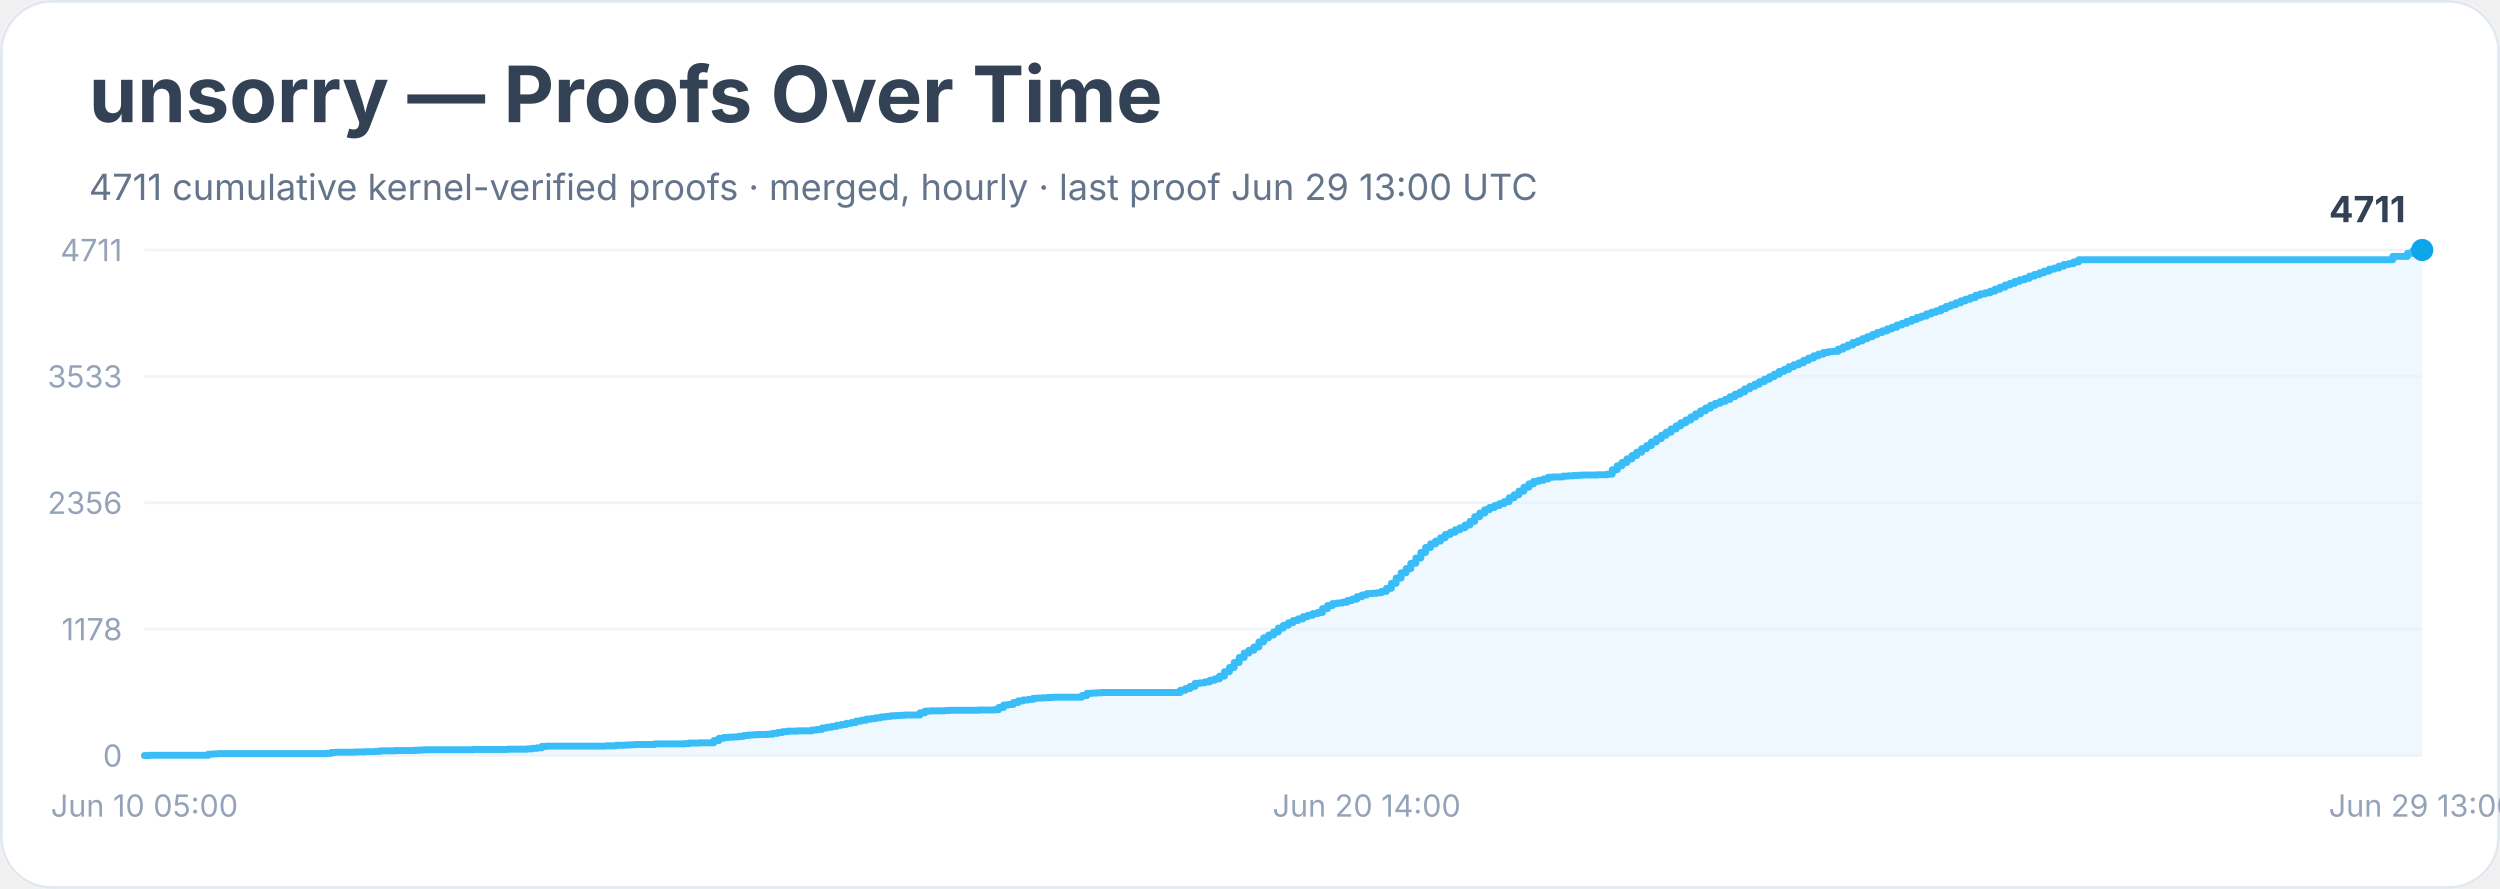
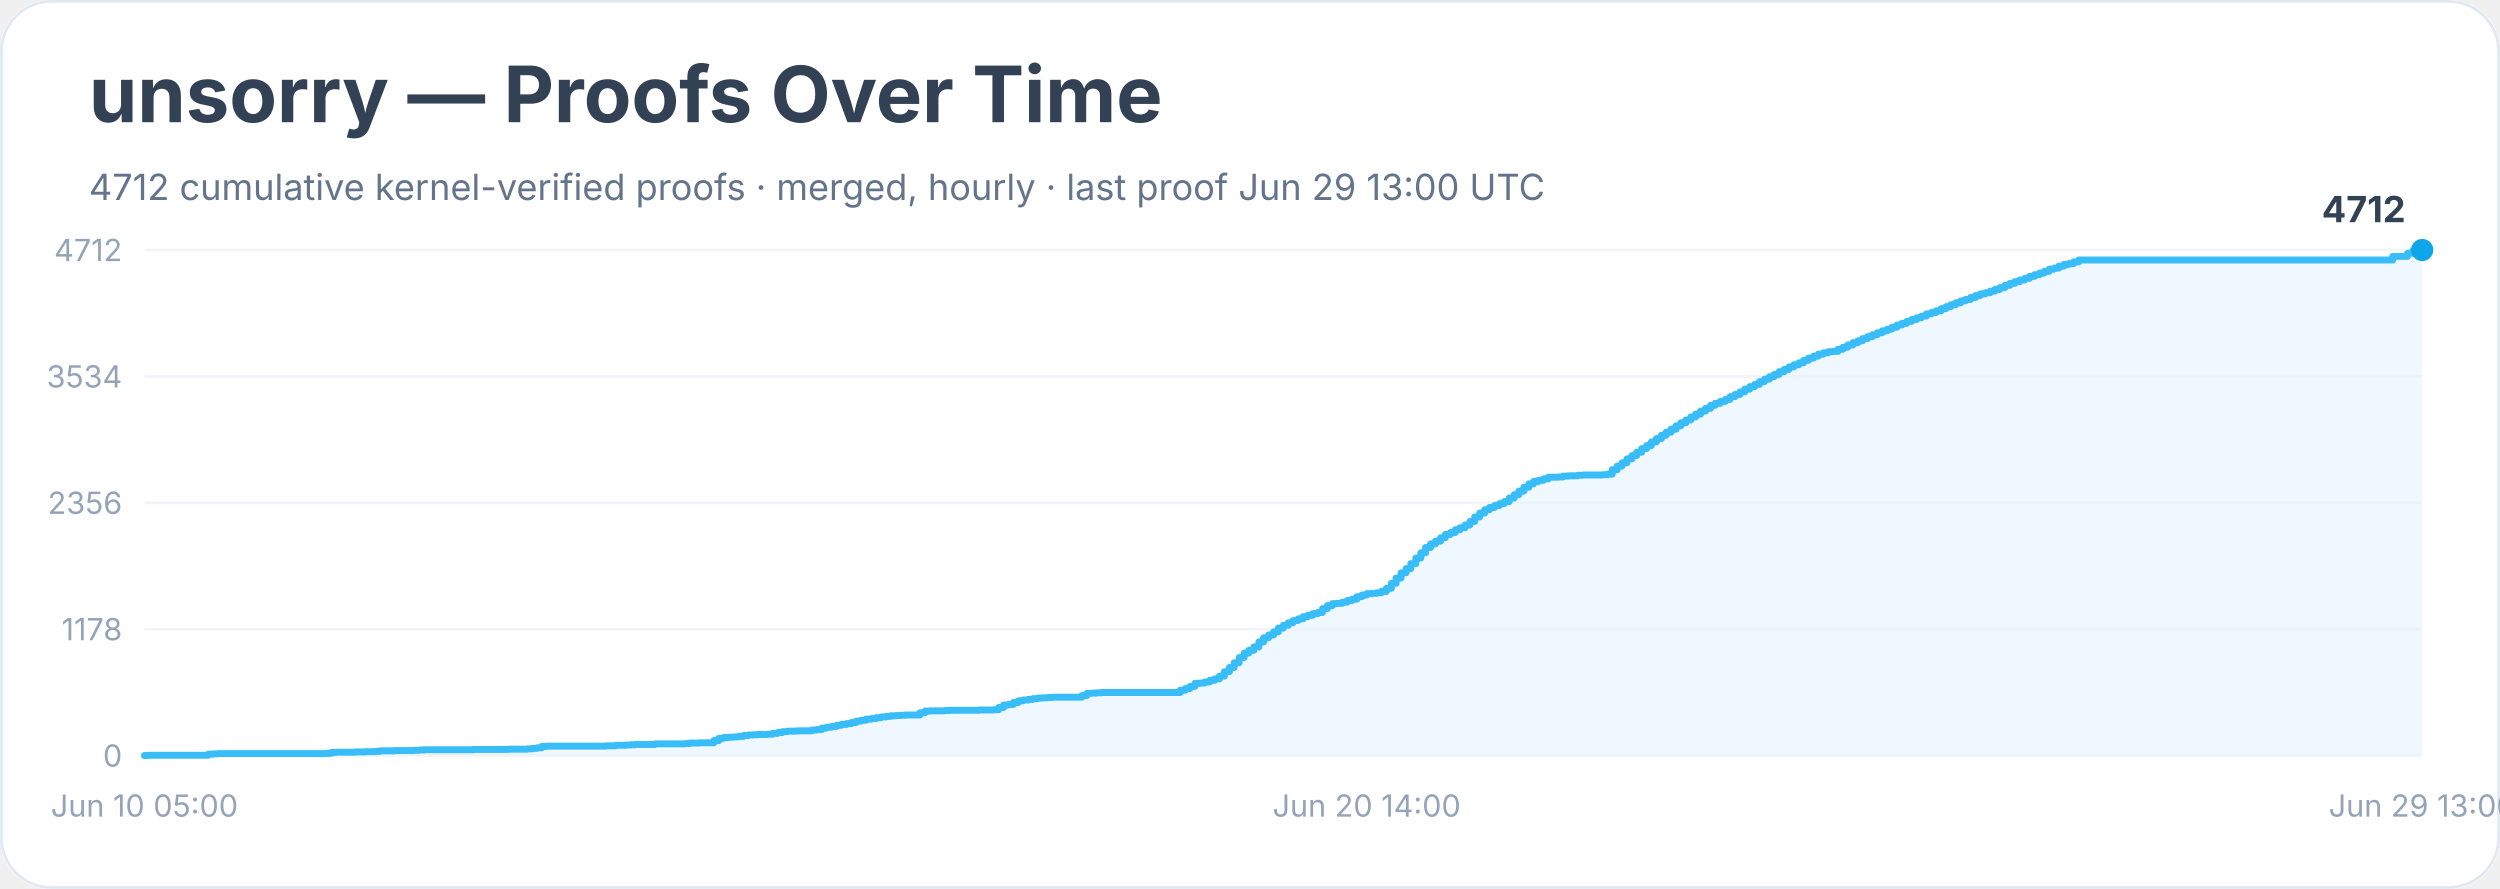
<svg xmlns="http://www.w3.org/2000/svg" width="900" height="320" viewBox="0 0 900 320" role="img" aria-labelledby="title desc">
  <rect width="900" height="100%" rx="18" fill="#ffffff" />
  <rect x="0.5" y="0.5" width="899" height="319" rx="18" fill="none" stroke="#e2e8f0" />
  <text x="32" y="44" font-family="Inter, system-ui, sans-serif" font-size="28" font-weight="700" fill="#334155">unsorry — Proofs Over Time</text>
-   <text x="32" y="72" font-family="Inter, system-ui, sans-serif" font-size="13" fill="#64748b">4711 cumulative kernel-verified proofs · merged, hourly · last proof Jun 29 13:00 UTC</text>
+   <text x="32" y="72" font-family="Inter, system-ui, sans-serif" font-size="13" fill="#64748b">4712 cumulative kernel-verified proofs · merged, hourly · last proof Jun 29 13:00 UTC</text>
  <line x1="52" y1="272.0" x2="872" y2="272.0" stroke="#f1f5f9" />
  <text x="44" y="276.0" text-anchor="end" font-family="Inter, system-ui, sans-serif" font-size="11" fill="#94a3b8">0</text>
  <line x1="52" y1="226.5" x2="872" y2="226.5" stroke="#f1f5f9" />
  <text x="44" y="230.5" text-anchor="end" font-family="Inter, system-ui, sans-serif" font-size="11" fill="#94a3b8">1178</text>
  <line x1="52" y1="181.0" x2="872" y2="181.0" stroke="#f1f5f9" />
  <text x="44" y="185.0" text-anchor="end" font-family="Inter, system-ui, sans-serif" font-size="11" fill="#94a3b8">2356</text>
  <line x1="52" y1="135.5" x2="872" y2="135.5" stroke="#f1f5f9" />
-   <text x="44" y="139.5" text-anchor="end" font-family="Inter, system-ui, sans-serif" font-size="11" fill="#94a3b8">3533</text>
+   <text x="44" y="139.5" text-anchor="end" font-family="Inter, system-ui, sans-serif" font-size="11" fill="#94a3b8">3534</text>
  <line x1="52" y1="90.0" x2="872" y2="90.0" stroke="#f1f5f9" />
-   <text x="44" y="94.0" text-anchor="end" font-family="Inter, system-ui, sans-serif" font-size="11" fill="#94a3b8">4711</text>
-   <polygon points="52.0,272.0 52.0,272.0 53.8,272.0 53.8,271.9 75.0,271.9 75.0,271.5 76.7,271.5 76.7,271.4 78.5,271.4 78.5,271.3 83.8,271.3 83.8,271.3 94.4,271.3 94.4,271.3 117.4,271.3 117.4,271.2 119.2,271.2 119.2,270.9 120.9,270.9 120.9,270.8 126.2,270.8 126.2,270.8 128.0,270.8 128.0,270.7 129.8,270.7 129.8,270.7 131.5,270.7 131.5,270.6 135.1,270.6 135.1,270.5 136.8,270.5 136.8,270.3 142.1,270.3 142.1,270.2 149.2,270.2 149.2,270.1 151.0,270.1 151.0,270.0 152.7,270.0 152.7,269.9 166.9,269.9 166.9,269.9 170.4,269.9 170.4,269.8 179.2,269.8 179.2,269.8 181.0,269.8 181.0,269.8 182.8,269.8 182.8,269.7 189.8,269.7 189.8,269.6 191.6,269.6 191.6,269.4 193.4,269.4 193.4,269.2 195.1,269.2 195.1,268.7 196.9,268.7 196.9,268.6 209.3,268.6 209.3,268.6 214.6,268.6 214.6,268.6 218.1,268.6 218.1,268.5 219.9,268.5 219.9,268.5 221.7,268.5 221.7,268.3 223.4,268.3 223.4,268.3 225.2,268.3 225.2,268.2 227.0,268.2 227.0,268.1 228.7,268.1 228.7,268.0 235.8,268.0 235.8,267.8 239.3,267.8 239.3,267.8 246.4,267.8 246.4,267.7 248.2,267.7 248.2,267.5 249.9,267.5 249.9,267.5 251.7,267.5 251.7,267.4 255.2,267.4 255.2,267.4 257.0,267.4 257.0,266.6 258.8,266.6 258.8,265.8 260.5,265.8 260.5,265.5 262.3,265.5 262.3,265.4 264.1,265.4 264.1,265.3 265.8,265.3 265.8,265.1 267.6,265.1 267.6,264.8 269.4,264.8 269.4,264.6 271.1,264.6 271.1,264.5 272.9,264.5 272.9,264.4 276.4,264.4 276.4,264.3 278.2,264.3 278.2,264.0 280.0,264.0 280.0,263.7 281.7,263.7 281.7,263.4 283.5,263.4 283.5,263.2 287.0,263.2 287.0,263.1 290.6,263.1 290.6,263.1 292.3,263.1 292.3,262.8 294.1,262.8 294.1,262.6 295.9,262.6 295.9,262.1 297.6,262.1 297.6,261.8 299.4,261.8 299.4,261.5 301.2,261.5 301.2,261.1 302.9,261.1 302.9,260.8 304.7,260.8 304.7,260.4 306.5,260.4 306.5,260.1 308.2,260.1 308.2,259.6 310.0,259.6 310.0,259.3 311.8,259.3 311.8,258.9 313.6,258.9 313.6,258.7 315.3,258.7 315.3,258.4 317.1,258.4 317.1,258.1 318.9,258.1 318.9,257.9 320.6,257.9 320.6,257.7 322.4,257.7 322.4,257.6 324.2,257.6 324.2,257.5 325.9,257.5 325.9,257.4 329.5,257.4 329.5,257.4 331.2,257.4 331.2,256.6 333.0,256.6 333.0,256.0 334.8,256.0 334.8,255.9 336.5,255.9 336.5,255.9 340.1,255.9 340.1,255.8 341.8,255.8 341.8,255.7 348.9,255.7 348.9,255.7 352.4,255.7 352.4,255.6 357.7,255.6 357.7,255.5 359.5,255.5 359.5,254.7 361.3,254.7 361.3,253.8 363.0,253.8 363.0,253.6 364.8,253.6 364.8,252.9 366.6,252.9 366.6,252.3 368.3,252.3 368.3,252.0 370.1,252.0 370.1,251.8 371.9,251.8 371.9,251.4 373.6,251.4 373.6,251.3 375.4,251.3 375.4,251.2 377.2,251.2 377.2,251.1 378.9,251.1 378.9,251.0 389.5,251.0 389.5,250.4 391.3,250.4 391.3,249.6 393.1,249.6 393.1,249.5 394.8,249.5 394.8,249.4 396.6,249.4 396.6,249.3 409.0,249.3 409.0,249.3 424.9,249.3 424.9,248.5 426.7,248.5 426.7,247.9 428.4,247.9 428.4,247.1 430.2,247.1 430.2,246.0 432.0,246.0 432.0,245.8 433.7,245.8 433.7,245.5 435.5,245.5 435.5,244.9 437.3,244.9 437.3,244.4 439.0,244.4 439.0,243.4 440.8,243.4 440.8,241.8 442.6,241.8 442.6,240.3 444.3,240.3 444.3,238.5 446.1,238.5 446.1,236.7 447.9,236.7 447.9,235.1 449.6,235.1 449.6,234.1 451.4,234.1 451.4,232.9 453.2,232.9 453.2,231.1 454.9,231.1 454.9,229.6 456.7,229.6 456.7,228.6 458.5,228.6 458.5,227.5 460.2,227.5 460.2,226.1 462.0,226.1 462.0,225.1 463.8,225.1 463.8,224.2 465.5,224.2 465.5,223.4 467.3,223.4 467.3,222.8 469.1,222.8 469.1,222.0 470.8,222.0 470.8,221.5 472.6,221.5 472.6,220.9 474.4,220.9 474.4,220.5 476.1,220.5 476.1,219.1 477.9,219.1 477.9,218.0 479.7,218.0 479.7,217.3 481.4,217.3 481.4,217.1 483.2,217.1 483.2,216.8 485.0,216.8 485.0,216.2 486.7,216.2 486.7,215.7 488.5,215.7 488.5,214.8 490.3,214.8 490.3,214.2 492.0,214.2 492.0,213.7 493.8,213.7 493.8,213.6 495.6,213.6 495.6,213.4 497.3,213.4 497.3,212.9 499.1,212.9 499.1,211.8 500.9,211.8 500.9,210.0 502.6,210.0 502.6,208.1 504.4,208.1 504.4,206.2 506.2,206.2 506.2,204.7 507.9,204.7 507.9,202.8 509.7,202.8 509.7,200.9 511.5,200.9 511.5,198.9 513.2,198.9 513.2,197.1 515.0,197.1 515.0,195.8 516.8,195.8 516.8,194.8 518.6,194.8 518.6,193.6 520.3,193.6 520.3,192.4 522.1,192.4 522.1,191.6 523.9,191.6 523.9,190.7 525.6,190.7 525.6,190.0 527.4,190.0 527.4,189.0 529.2,189.0 529.2,187.7 530.9,187.7 530.9,186.0 532.7,186.0 532.7,184.7 534.5,184.7 534.5,183.5 536.2,183.5 536.2,182.7 538.0,182.7 538.0,182.0 539.8,182.0 539.8,181.3 541.5,181.3 541.5,180.6 543.3,180.6 543.3,179.2 545.1,179.2 545.1,178.1 546.8,178.1 546.8,176.8 548.6,176.8 548.6,175.4 550.4,175.4 550.4,174.2 552.1,174.2 552.1,173.3 553.9,173.3 553.9,172.9 555.7,172.9 555.7,172.4 557.4,172.4 557.4,171.8 559.2,171.8 559.2,171.7 561.0,171.7 561.0,171.7 562.7,171.7 562.7,171.4 564.5,171.4 564.5,171.3 566.3,171.3 566.3,171.2 568.0,171.2 568.0,171.1 569.8,171.1 569.8,171.0 575.1,171.0 575.1,170.9 576.9,170.9 576.9,170.9 578.6,170.9 578.6,170.7 580.4,170.7 580.4,169.1 582.2,169.1 582.2,167.7 583.9,167.7 583.9,166.5 585.7,166.5 585.7,165.2 587.5,165.2 587.5,164.0 589.2,164.0 589.2,162.8 591.0,162.8 591.0,161.5 592.8,161.5 592.8,160.4 594.5,160.4 594.5,159.1 596.3,159.1 596.3,157.9 598.1,157.9 598.1,156.7 599.8,156.7 599.8,155.6 601.6,155.6 601.6,154.4 603.4,154.4 603.4,153.3 605.1,153.3 605.1,152.2 606.9,152.2 606.9,151.2 608.7,151.2 608.7,150.1 610.4,150.1 610.4,149.0 612.2,149.0 612.2,147.9 614.0,147.9 614.0,146.9 615.8,146.9 615.8,145.9 617.5,145.9 617.5,145.2 619.3,145.2 619.3,144.5 621.1,144.5 621.1,143.8 622.8,143.8 622.8,142.8 624.6,142.8 624.6,141.9 626.4,141.9 626.4,141.1 628.1,141.1 628.1,140.0 629.9,140.0 629.9,139.1 631.7,139.1 631.7,138.3 633.4,138.3 633.4,137.4 635.2,137.4 635.2,136.5 637.0,136.5 637.0,135.6 638.7,135.6 638.7,134.7 640.5,134.7 640.5,133.7 642.3,133.7 642.3,133.0 644.0,133.0 644.0,132.0 645.8,132.0 645.8,131.3 647.6,131.3 647.6,130.6 649.3,130.6 649.3,129.7 651.1,129.7 651.1,128.9 652.9,128.9 652.9,128.1 654.6,128.1 654.6,127.5 656.4,127.5 656.4,126.9 658.2,126.9 658.2,126.6 659.9,126.6 659.9,126.5 661.7,126.5 661.7,125.7 663.5,125.7 663.5,124.9 665.2,124.9 665.2,124.2 667.0,124.2 667.0,123.3 668.8,123.3 668.8,122.7 670.5,122.7 670.5,121.9 672.3,121.9 672.3,121.2 674.1,121.2 674.1,120.4 675.8,120.4 675.8,119.7 677.6,119.7 677.6,119.1 679.4,119.1 679.4,118.4 681.1,118.4 681.1,117.8 682.9,117.8 682.9,117.0 684.7,117.0 684.7,116.4 686.4,116.4 686.4,115.7 688.2,115.7 688.2,115.0 690.0,115.0 690.0,114.3 691.7,114.3 691.7,113.8 693.5,113.8 693.5,113.0 695.3,113.0 695.3,112.4 697.0,112.4 697.0,111.9 698.8,111.9 698.8,111.1 700.6,111.1 700.6,110.3 702.3,110.3 702.3,109.7 704.1,109.7 704.1,109.0 705.9,109.0 705.9,108.3 707.6,108.3 707.6,107.7 709.4,107.7 709.4,107.1 711.2,107.1 711.2,106.3 712.9,106.3 712.9,105.8 714.7,105.8 714.7,105.4 716.5,105.4 716.5,104.8 718.2,104.8 718.2,104.1 720.0,104.1 720.0,103.4 721.8,103.4 721.8,102.6 723.6,102.6 723.6,102.0 725.3,102.0 725.3,101.3 727.1,101.3 727.1,100.7 728.9,100.7 728.9,100.2 730.6,100.2 730.6,99.4 732.4,99.4 732.4,98.8 734.2,98.8 734.2,98.2 735.9,98.2 735.9,97.6 737.7,97.6 737.7,96.9 739.5,96.9 739.5,96.5 741.2,96.5 741.2,95.8 743.0,95.8 743.0,95.2 744.8,95.2 744.8,94.9 746.5,94.9 746.5,94.3 748.3,94.3 748.3,93.5 861.4,93.5 861.4,92.3 866.7,92.3 866.7,91.2 868.5,91.2 868.5,90.4 870.2,90.4 870.2,90.1 872.0,90.1 872.0,90.0 872.0,272.0" fill="#e0f2fe" opacity="0.55" />
-   <polyline points="52.0,272.0 53.8,272.0 53.8,271.9 75.0,271.9 75.0,271.5 76.7,271.5 76.7,271.4 78.5,271.4 78.5,271.3 83.8,271.3 83.8,271.3 94.4,271.3 94.4,271.3 117.4,271.3 117.4,271.2 119.2,271.2 119.2,270.9 120.9,270.9 120.9,270.8 126.2,270.8 126.2,270.8 128.0,270.8 128.0,270.7 129.8,270.7 129.8,270.7 131.5,270.7 131.5,270.6 135.1,270.6 135.1,270.5 136.8,270.5 136.8,270.3 142.1,270.3 142.1,270.2 149.2,270.2 149.2,270.1 151.0,270.1 151.0,270.0 152.7,270.0 152.7,269.9 166.9,269.9 166.9,269.9 170.4,269.9 170.4,269.8 179.2,269.8 179.2,269.8 181.0,269.8 181.0,269.8 182.8,269.8 182.8,269.7 189.8,269.7 189.8,269.6 191.6,269.6 191.6,269.4 193.4,269.4 193.4,269.2 195.1,269.2 195.1,268.7 196.9,268.7 196.9,268.6 209.3,268.6 209.3,268.6 214.6,268.6 214.6,268.6 218.1,268.6 218.1,268.5 219.9,268.5 219.9,268.5 221.7,268.5 221.7,268.3 223.4,268.3 223.4,268.3 225.2,268.3 225.2,268.2 227.0,268.2 227.0,268.1 228.7,268.1 228.7,268.0 235.8,268.0 235.8,267.8 239.3,267.8 239.3,267.8 246.4,267.8 246.4,267.7 248.2,267.7 248.2,267.5 249.9,267.5 249.9,267.5 251.7,267.5 251.7,267.4 255.2,267.4 255.2,267.4 257.0,267.4 257.0,266.6 258.8,266.6 258.8,265.8 260.5,265.8 260.5,265.5 262.3,265.5 262.3,265.4 264.1,265.4 264.1,265.3 265.8,265.3 265.8,265.1 267.6,265.1 267.6,264.8 269.4,264.8 269.4,264.6 271.1,264.6 271.1,264.5 272.9,264.5 272.9,264.4 276.4,264.4 276.4,264.3 278.2,264.3 278.2,264.0 280.0,264.0 280.0,263.7 281.7,263.7 281.7,263.4 283.5,263.4 283.5,263.2 287.0,263.2 287.0,263.1 290.6,263.1 290.6,263.1 292.3,263.1 292.3,262.8 294.1,262.8 294.1,262.6 295.9,262.6 295.9,262.1 297.6,262.1 297.6,261.8 299.4,261.8 299.4,261.5 301.2,261.5 301.2,261.1 302.9,261.1 302.9,260.8 304.7,260.8 304.7,260.4 306.5,260.4 306.5,260.1 308.2,260.1 308.2,259.6 310.0,259.6 310.0,259.3 311.8,259.3 311.8,258.9 313.6,258.9 313.6,258.7 315.3,258.7 315.3,258.4 317.1,258.4 317.1,258.1 318.9,258.1 318.9,257.9 320.6,257.9 320.6,257.7 322.4,257.7 322.4,257.6 324.2,257.6 324.2,257.5 325.9,257.5 325.9,257.4 329.5,257.4 329.5,257.4 331.2,257.4 331.2,256.6 333.0,256.6 333.0,256.0 334.8,256.0 334.8,255.9 336.5,255.9 336.5,255.9 340.1,255.9 340.1,255.8 341.8,255.8 341.8,255.7 348.9,255.7 348.9,255.7 352.4,255.7 352.4,255.6 357.7,255.6 357.7,255.5 359.5,255.5 359.5,254.7 361.3,254.7 361.3,253.8 363.0,253.8 363.0,253.6 364.8,253.6 364.8,252.9 366.6,252.9 366.6,252.3 368.3,252.3 368.3,252.0 370.1,252.0 370.1,251.8 371.9,251.8 371.9,251.4 373.6,251.4 373.6,251.3 375.4,251.3 375.4,251.2 377.2,251.2 377.2,251.1 378.9,251.1 378.9,251.0 389.5,251.0 389.5,250.4 391.3,250.4 391.3,249.6 393.1,249.6 393.1,249.5 394.8,249.5 394.8,249.4 396.6,249.4 396.6,249.3 409.0,249.3 409.0,249.3 424.9,249.3 424.9,248.5 426.7,248.5 426.7,247.9 428.4,247.9 428.4,247.1 430.2,247.1 430.2,246.0 432.0,246.0 432.0,245.8 433.7,245.8 433.7,245.5 435.5,245.5 435.5,244.9 437.3,244.9 437.3,244.4 439.0,244.4 439.0,243.4 440.8,243.4 440.8,241.8 442.6,241.8 442.6,240.3 444.3,240.3 444.3,238.5 446.1,238.5 446.1,236.7 447.9,236.7 447.9,235.1 449.6,235.1 449.6,234.1 451.4,234.1 451.4,232.9 453.2,232.9 453.2,231.1 454.9,231.1 454.9,229.6 456.7,229.6 456.7,228.6 458.5,228.6 458.5,227.5 460.2,227.5 460.2,226.1 462.0,226.1 462.0,225.1 463.8,225.1 463.8,224.2 465.5,224.2 465.5,223.4 467.3,223.4 467.3,222.8 469.1,222.8 469.1,222.0 470.8,222.0 470.8,221.5 472.6,221.5 472.6,220.9 474.4,220.9 474.4,220.5 476.1,220.5 476.1,219.1 477.9,219.1 477.9,218.0 479.7,218.0 479.7,217.3 481.4,217.3 481.4,217.1 483.2,217.1 483.2,216.8 485.0,216.8 485.0,216.2 486.7,216.2 486.7,215.7 488.5,215.7 488.5,214.8 490.3,214.8 490.3,214.2 492.0,214.2 492.0,213.7 493.8,213.7 493.8,213.6 495.6,213.6 495.6,213.4 497.3,213.4 497.3,212.9 499.1,212.9 499.1,211.8 500.9,211.8 500.9,210.0 502.6,210.0 502.6,208.1 504.4,208.1 504.4,206.2 506.2,206.2 506.2,204.7 507.9,204.7 507.9,202.8 509.7,202.8 509.7,200.9 511.5,200.9 511.5,198.9 513.2,198.9 513.2,197.1 515.0,197.1 515.0,195.8 516.8,195.8 516.8,194.8 518.6,194.8 518.6,193.6 520.3,193.6 520.3,192.4 522.1,192.4 522.1,191.6 523.9,191.6 523.9,190.7 525.6,190.7 525.6,190.0 527.4,190.0 527.4,189.0 529.2,189.0 529.2,187.7 530.9,187.7 530.9,186.0 532.7,186.0 532.7,184.7 534.5,184.7 534.5,183.5 536.2,183.5 536.2,182.7 538.0,182.7 538.0,182.0 539.8,182.0 539.8,181.3 541.5,181.3 541.5,180.6 543.3,180.6 543.3,179.2 545.1,179.2 545.1,178.1 546.8,178.1 546.8,176.8 548.6,176.8 548.6,175.4 550.4,175.4 550.4,174.2 552.1,174.2 552.1,173.3 553.9,173.3 553.9,172.9 555.7,172.9 555.7,172.4 557.4,172.4 557.4,171.8 559.2,171.8 559.2,171.7 561.0,171.7 561.0,171.7 562.7,171.7 562.7,171.4 564.5,171.4 564.5,171.3 566.3,171.3 566.3,171.2 568.0,171.2 568.0,171.1 569.8,171.1 569.8,171.0 575.1,171.0 575.1,170.9 576.9,170.9 576.9,170.9 578.6,170.9 578.6,170.7 580.4,170.7 580.4,169.1 582.2,169.1 582.2,167.7 583.9,167.7 583.9,166.5 585.7,166.5 585.7,165.2 587.5,165.2 587.5,164.0 589.2,164.0 589.2,162.8 591.0,162.8 591.0,161.5 592.8,161.5 592.8,160.4 594.5,160.4 594.5,159.1 596.3,159.1 596.3,157.9 598.1,157.9 598.1,156.7 599.8,156.7 599.8,155.6 601.6,155.6 601.6,154.4 603.4,154.4 603.4,153.3 605.1,153.3 605.1,152.2 606.9,152.2 606.9,151.2 608.7,151.2 608.7,150.1 610.4,150.1 610.4,149.0 612.2,149.0 612.2,147.9 614.0,147.9 614.0,146.9 615.8,146.9 615.8,145.9 617.5,145.9 617.5,145.2 619.3,145.2 619.3,144.5 621.1,144.5 621.1,143.8 622.8,143.8 622.8,142.8 624.6,142.8 624.6,141.9 626.4,141.9 626.4,141.1 628.1,141.1 628.1,140.0 629.9,140.0 629.9,139.1 631.7,139.1 631.7,138.3 633.4,138.3 633.4,137.4 635.2,137.4 635.2,136.5 637.0,136.5 637.0,135.6 638.7,135.6 638.7,134.7 640.5,134.7 640.5,133.7 642.3,133.7 642.3,133.0 644.0,133.0 644.0,132.0 645.8,132.0 645.8,131.3 647.6,131.3 647.6,130.6 649.3,130.6 649.3,129.7 651.1,129.7 651.1,128.9 652.9,128.9 652.9,128.1 654.6,128.1 654.6,127.5 656.4,127.5 656.4,126.9 658.2,126.9 658.2,126.6 659.9,126.6 659.9,126.5 661.7,126.5 661.7,125.7 663.5,125.7 663.5,124.9 665.2,124.9 665.2,124.2 667.0,124.2 667.0,123.3 668.8,123.3 668.8,122.7 670.5,122.7 670.5,121.9 672.3,121.9 672.3,121.2 674.1,121.2 674.1,120.4 675.8,120.4 675.8,119.7 677.6,119.7 677.6,119.1 679.4,119.1 679.4,118.4 681.1,118.4 681.1,117.8 682.9,117.8 682.9,117.0 684.7,117.0 684.7,116.4 686.4,116.4 686.4,115.7 688.2,115.7 688.2,115.0 690.0,115.0 690.0,114.3 691.7,114.3 691.7,113.8 693.5,113.8 693.5,113.0 695.3,113.0 695.3,112.4 697.0,112.4 697.0,111.9 698.8,111.9 698.8,111.1 700.6,111.1 700.6,110.3 702.3,110.3 702.3,109.7 704.1,109.7 704.1,109.0 705.9,109.0 705.9,108.3 707.6,108.3 707.6,107.7 709.4,107.7 709.4,107.1 711.2,107.1 711.2,106.3 712.9,106.3 712.9,105.8 714.7,105.8 714.7,105.4 716.5,105.4 716.5,104.8 718.2,104.8 718.2,104.1 720.0,104.1 720.0,103.4 721.8,103.4 721.8,102.6 723.6,102.6 723.6,102.0 725.3,102.0 725.3,101.3 727.1,101.3 727.1,100.7 728.9,100.7 728.9,100.2 730.6,100.2 730.6,99.4 732.4,99.4 732.4,98.8 734.2,98.8 734.2,98.2 735.9,98.2 735.9,97.6 737.7,97.6 737.7,96.9 739.5,96.9 739.5,96.5 741.2,96.5 741.2,95.8 743.0,95.8 743.0,95.2 744.8,95.2 744.8,94.9 746.5,94.9 746.5,94.3 748.3,94.3 748.3,93.5 861.4,93.5 861.4,92.3 866.7,92.3 866.7,91.2 868.5,91.2 868.5,90.4 870.2,90.4 870.2,90.1 872.0,90.1 872.0,90.0" fill="none" stroke="#38bdf8" stroke-width="2.5" stroke-linejoin="round" stroke-linecap="round" />
+   <text x="44" y="94.0" text-anchor="end" font-family="Inter, system-ui, sans-serif" font-size="11" fill="#94a3b8">4712</text>
+   <polygon points="52.0,272.0 52.0,272.0 53.8,272.0 53.8,271.9 75.0,271.9 75.0,271.5 76.7,271.5 76.7,271.4 78.5,271.4 78.5,271.3 83.8,271.3 83.8,271.3 94.4,271.3 94.4,271.3 117.4,271.3 117.4,271.2 119.2,271.2 119.2,270.9 120.9,270.9 120.9,270.8 126.2,270.8 126.2,270.8 128.0,270.8 128.0,270.7 129.8,270.7 129.8,270.7 131.5,270.7 131.5,270.6 135.1,270.6 135.1,270.5 136.8,270.5 136.8,270.3 142.1,270.3 142.1,270.2 149.2,270.2 149.2,270.1 151.0,270.1 151.0,270.0 152.7,270.0 152.7,269.9 166.9,269.9 166.9,269.9 170.4,269.9 170.4,269.8 179.2,269.8 179.2,269.8 181.0,269.8 181.0,269.8 182.8,269.8 182.8,269.7 189.8,269.7 189.8,269.6 191.6,269.6 191.6,269.4 193.4,269.4 193.4,269.2 195.1,269.2 195.1,268.7 196.9,268.7 196.9,268.6 209.3,268.6 209.3,268.6 214.6,268.6 214.6,268.6 218.1,268.6 218.1,268.5 219.9,268.5 219.9,268.5 221.7,268.5 221.7,268.3 223.4,268.3 223.4,268.3 225.2,268.3 225.2,268.2 227.0,268.2 227.0,268.1 228.7,268.1 228.7,268.0 235.8,268.0 235.8,267.8 239.3,267.8 239.3,267.8 246.4,267.8 246.4,267.7 248.2,267.7 248.2,267.5 249.9,267.5 249.9,267.5 251.7,267.5 251.7,267.4 255.2,267.4 255.2,267.4 257.0,267.4 257.0,266.6 258.8,266.6 258.8,265.8 260.5,265.8 260.5,265.5 262.3,265.5 262.3,265.4 264.1,265.4 264.1,265.3 265.8,265.3 265.8,265.1 267.6,265.1 267.6,264.8 269.4,264.8 269.4,264.6 271.1,264.6 271.1,264.5 272.9,264.5 272.9,264.4 276.4,264.4 276.4,264.3 278.2,264.3 278.2,264.0 280.0,264.0 280.0,263.7 281.7,263.7 281.7,263.4 283.5,263.4 283.5,263.2 287.0,263.2 287.0,263.1 290.6,263.1 290.6,263.1 292.3,263.1 292.3,262.8 294.1,262.8 294.1,262.6 295.9,262.6 295.9,262.1 297.6,262.1 297.6,261.8 299.4,261.8 299.4,261.5 301.2,261.5 301.2,261.1 302.9,261.1 302.9,260.8 304.7,260.8 304.7,260.5 306.5,260.5 306.5,260.1 308.2,260.1 308.2,259.6 310.0,259.6 310.0,259.3 311.8,259.3 311.8,258.9 313.6,258.9 313.6,258.7 315.3,258.7 315.3,258.4 317.1,258.4 317.1,258.1 318.9,258.1 318.9,257.9 320.6,257.9 320.6,257.7 322.4,257.7 322.4,257.6 324.2,257.6 324.2,257.5 325.9,257.5 325.9,257.4 329.5,257.4 329.5,257.4 331.2,257.4 331.2,256.6 333.0,256.6 333.0,256.0 334.8,256.0 334.8,255.9 336.5,255.9 336.5,255.9 340.1,255.9 340.1,255.8 341.8,255.8 341.8,255.7 348.9,255.7 348.9,255.7 352.4,255.7 352.4,255.6 357.7,255.6 357.7,255.5 359.5,255.5 359.5,254.7 361.3,254.7 361.3,253.8 363.0,253.8 363.0,253.6 364.8,253.6 364.8,252.9 366.6,252.9 366.6,252.3 368.3,252.3 368.3,252.0 370.1,252.0 370.1,251.8 371.9,251.8 371.9,251.5 373.6,251.5 373.6,251.3 375.4,251.3 375.4,251.2 377.2,251.2 377.2,251.1 378.9,251.1 378.9,251.0 389.5,251.0 389.5,250.4 391.3,250.4 391.3,249.6 393.1,249.6 393.1,249.5 394.8,249.5 394.8,249.4 396.6,249.4 396.6,249.3 409.0,249.3 409.0,249.3 424.9,249.3 424.9,248.5 426.7,248.5 426.7,247.9 428.4,247.9 428.4,247.1 430.2,247.1 430.2,246.0 432.0,246.0 432.0,245.9 433.7,245.9 433.7,245.5 435.5,245.5 435.5,244.9 437.3,244.9 437.3,244.4 439.0,244.4 439.0,243.4 440.8,243.4 440.8,241.8 442.6,241.8 442.6,240.3 444.3,240.3 444.3,238.6 446.1,238.6 446.1,236.7 447.9,236.7 447.9,235.1 449.6,235.1 449.6,234.1 451.4,234.1 451.4,232.9 453.2,232.9 453.2,231.1 454.9,231.1 454.9,229.6 456.7,229.6 456.7,228.6 458.5,228.6 458.5,227.5 460.2,227.5 460.2,226.1 462.0,226.1 462.0,225.1 463.8,225.1 463.8,224.2 465.5,224.2 465.5,223.4 467.3,223.4 467.3,222.8 469.1,222.8 469.1,222.0 470.8,222.0 470.8,221.5 472.6,221.5 472.6,220.9 474.4,220.9 474.4,220.5 476.1,220.5 476.1,219.1 477.9,219.1 477.9,218.0 479.7,218.0 479.7,217.3 481.4,217.3 481.4,217.2 483.2,217.2 483.2,216.8 485.0,216.8 485.0,216.2 486.7,216.2 486.7,215.7 488.5,215.7 488.5,214.8 490.3,214.8 490.3,214.2 492.0,214.2 492.0,213.7 493.8,213.7 493.8,213.6 495.6,213.6 495.6,213.4 497.3,213.4 497.3,212.9 499.1,212.9 499.1,211.8 500.9,211.8 500.9,210.0 502.6,210.0 502.6,208.1 504.4,208.1 504.4,206.2 506.2,206.2 506.2,204.7 507.9,204.7 507.9,202.9 509.7,202.9 509.7,200.9 511.5,200.9 511.5,199.0 513.2,199.0 513.2,197.1 515.0,197.1 515.0,195.8 516.8,195.8 516.8,194.8 518.6,194.8 518.6,193.6 520.3,193.6 520.3,192.4 522.1,192.4 522.1,191.7 523.9,191.7 523.9,190.7 525.6,190.7 525.6,190.0 527.4,190.0 527.4,189.0 529.2,189.0 529.2,187.7 530.9,187.7 530.9,186.1 532.7,186.1 532.7,184.7 534.5,184.7 534.5,183.5 536.2,183.5 536.2,182.7 538.0,182.7 538.0,182.0 539.8,182.0 539.8,181.3 541.5,181.3 541.5,180.6 543.3,180.6 543.3,179.3 545.1,179.3 545.1,178.1 546.8,178.1 546.8,176.8 548.6,176.8 548.6,175.4 550.4,175.4 550.4,174.2 552.1,174.2 552.1,173.3 553.9,173.3 553.9,172.9 555.7,172.9 555.7,172.4 557.4,172.4 557.4,171.8 559.2,171.8 559.2,171.8 561.0,171.8 561.0,171.7 562.7,171.7 562.7,171.4 564.5,171.4 564.5,171.3 566.3,171.3 566.3,171.3 568.0,171.3 568.0,171.1 569.8,171.1 569.8,171.0 575.1,171.0 575.1,171.0 576.9,171.0 576.9,170.9 578.6,170.9 578.6,170.7 580.4,170.7 580.4,169.1 582.2,169.1 582.2,167.8 583.9,167.8 583.9,166.6 585.7,166.6 585.7,165.2 587.5,165.2 587.5,164.0 589.2,164.0 589.2,162.8 591.0,162.8 591.0,161.5 592.8,161.5 592.8,160.4 594.5,160.4 594.5,159.1 596.3,159.1 596.3,157.9 598.1,157.9 598.1,156.7 599.8,156.7 599.8,155.6 601.6,155.6 601.6,154.5 603.4,154.5 603.4,153.3 605.1,153.3 605.1,152.2 606.9,152.2 606.9,151.2 608.7,151.2 608.7,150.1 610.4,150.1 610.4,149.1 612.2,149.1 612.2,148.0 614.0,148.0 614.0,147.0 615.8,147.0 615.8,145.9 617.5,145.9 617.5,145.2 619.3,145.2 619.3,144.5 621.1,144.5 621.1,143.8 622.8,143.8 622.8,142.8 624.6,142.8 624.6,142.0 626.4,142.0 626.4,141.1 628.1,141.1 628.1,140.1 629.9,140.1 629.9,139.2 631.7,139.2 631.7,138.4 633.4,138.4 633.4,137.4 635.2,137.4 635.2,136.5 637.0,136.5 637.0,135.6 638.7,135.6 638.7,134.8 640.5,134.8 640.5,133.8 642.3,133.8 642.3,133.0 644.0,133.0 644.0,132.1 645.8,132.1 645.8,131.3 647.6,131.3 647.6,130.6 649.3,130.6 649.3,129.7 651.1,129.7 651.1,128.9 652.9,128.9 652.9,128.2 654.6,128.2 654.6,127.5 656.4,127.5 656.4,127.0 658.2,127.0 658.2,126.6 659.9,126.6 659.9,126.5 661.7,126.5 661.7,125.7 663.5,125.7 663.5,125.0 665.2,125.0 665.2,124.2 667.0,124.2 667.0,123.4 668.8,123.4 668.8,122.7 670.5,122.7 670.5,121.9 672.3,121.9 672.3,121.2 674.1,121.2 674.1,120.5 675.8,120.5 675.8,119.8 677.6,119.8 677.6,119.1 679.4,119.1 679.4,118.5 681.1,118.5 681.1,117.8 682.9,117.8 682.9,117.0 684.7,117.0 684.7,116.4 686.4,116.4 686.4,115.7 688.2,115.7 688.2,115.0 690.0,115.0 690.0,114.4 691.7,114.4 691.7,113.8 693.5,113.8 693.5,113.0 695.3,113.0 695.3,112.5 697.0,112.5 697.0,111.9 698.8,111.9 698.8,111.1 700.6,111.1 700.6,110.4 702.3,110.4 702.3,109.7 704.1,109.7 704.1,109.0 705.9,109.0 705.9,108.3 707.6,108.3 707.6,107.8 709.4,107.8 709.4,107.1 711.2,107.1 711.2,106.4 712.9,106.4 712.9,105.8 714.7,105.8 714.7,105.4 716.5,105.4 716.5,104.8 718.2,104.8 718.2,104.2 720.0,104.2 720.0,103.5 721.8,103.5 721.8,102.7 723.6,102.7 723.6,102.0 725.3,102.0 725.3,101.4 727.1,101.4 727.1,100.8 728.9,100.8 728.9,100.2 730.6,100.2 730.6,99.5 732.4,99.5 732.4,98.9 734.2,98.9 734.2,98.3 735.9,98.3 735.9,97.7 737.7,97.7 737.7,96.9 739.5,96.9 739.5,96.5 741.2,96.5 741.2,95.8 743.0,95.8 743.0,95.2 744.8,95.2 744.8,94.9 746.5,94.9 746.5,94.3 748.3,94.3 748.3,93.6 861.4,93.6 861.4,92.3 866.7,92.3 866.7,91.2 868.5,91.2 868.5,90.4 870.2,90.4 870.2,90.1 872.0,90.1 872.0,90.0 872.0,272.0" fill="#e0f2fe" opacity="0.55" />
+   <polyline points="52.0,272.0 53.8,272.0 53.8,271.9 75.0,271.9 75.0,271.5 76.7,271.5 76.7,271.4 78.5,271.4 78.5,271.3 83.8,271.3 83.8,271.3 94.4,271.3 94.4,271.3 117.4,271.3 117.4,271.2 119.2,271.2 119.2,270.9 120.9,270.9 120.9,270.8 126.2,270.8 126.2,270.8 128.0,270.8 128.0,270.7 129.8,270.7 129.8,270.7 131.5,270.7 131.5,270.6 135.1,270.6 135.1,270.5 136.8,270.5 136.8,270.3 142.1,270.3 142.1,270.2 149.2,270.2 149.2,270.1 151.0,270.1 151.0,270.0 152.7,270.0 152.7,269.9 166.9,269.9 166.9,269.9 170.4,269.9 170.4,269.8 179.2,269.8 179.2,269.8 181.0,269.8 181.0,269.8 182.8,269.8 182.8,269.7 189.8,269.7 189.8,269.6 191.6,269.6 191.6,269.4 193.4,269.4 193.4,269.2 195.1,269.2 195.1,268.7 196.9,268.7 196.9,268.6 209.3,268.6 209.3,268.6 214.6,268.6 214.6,268.6 218.1,268.6 218.1,268.5 219.9,268.5 219.9,268.5 221.7,268.5 221.7,268.3 223.4,268.3 223.4,268.3 225.2,268.3 225.2,268.2 227.0,268.2 227.0,268.1 228.7,268.1 228.7,268.0 235.8,268.0 235.8,267.8 239.3,267.8 239.3,267.8 246.4,267.8 246.4,267.7 248.2,267.7 248.2,267.5 249.9,267.5 249.9,267.5 251.7,267.5 251.7,267.4 255.2,267.4 255.2,267.4 257.0,267.4 257.0,266.6 258.8,266.6 258.8,265.8 260.5,265.8 260.5,265.5 262.3,265.5 262.3,265.4 264.1,265.4 264.1,265.3 265.8,265.3 265.8,265.1 267.6,265.1 267.6,264.8 269.4,264.8 269.4,264.6 271.1,264.6 271.1,264.5 272.9,264.5 272.9,264.4 276.4,264.4 276.4,264.3 278.2,264.3 278.2,264.0 280.0,264.0 280.0,263.7 281.7,263.7 281.7,263.4 283.5,263.4 283.5,263.2 287.0,263.2 287.0,263.1 290.6,263.1 290.6,263.1 292.3,263.1 292.3,262.8 294.1,262.8 294.1,262.6 295.9,262.6 295.9,262.1 297.6,262.1 297.6,261.8 299.4,261.8 299.4,261.5 301.2,261.5 301.2,261.1 302.9,261.1 302.9,260.8 304.7,260.8 304.7,260.5 306.5,260.5 306.5,260.1 308.2,260.1 308.2,259.6 310.0,259.6 310.0,259.3 311.8,259.3 311.8,258.9 313.6,258.9 313.6,258.7 315.3,258.7 315.3,258.4 317.1,258.4 317.1,258.1 318.9,258.1 318.9,257.9 320.6,257.9 320.6,257.7 322.4,257.7 322.4,257.6 324.2,257.6 324.2,257.5 325.9,257.5 325.9,257.4 329.5,257.4 329.5,257.4 331.2,257.4 331.2,256.6 333.0,256.6 333.0,256.0 334.8,256.0 334.8,255.9 336.5,255.9 336.5,255.9 340.1,255.9 340.1,255.8 341.8,255.8 341.8,255.7 348.9,255.7 348.9,255.7 352.4,255.7 352.4,255.6 357.7,255.6 357.7,255.5 359.5,255.5 359.5,254.7 361.3,254.7 361.3,253.8 363.0,253.8 363.0,253.6 364.8,253.6 364.8,252.9 366.6,252.9 366.6,252.3 368.3,252.3 368.3,252.0 370.1,252.0 370.1,251.8 371.9,251.8 371.9,251.5 373.6,251.5 373.6,251.3 375.4,251.3 375.4,251.2 377.2,251.2 377.2,251.1 378.9,251.1 378.9,251.0 389.5,251.0 389.5,250.4 391.3,250.4 391.3,249.6 393.1,249.6 393.1,249.5 394.8,249.5 394.8,249.4 396.6,249.4 396.6,249.3 409.0,249.3 409.0,249.3 424.9,249.3 424.9,248.5 426.7,248.5 426.7,247.9 428.4,247.9 428.4,247.1 430.2,247.1 430.2,246.0 432.0,246.0 432.0,245.9 433.7,245.9 433.7,245.5 435.5,245.5 435.5,244.9 437.3,244.9 437.3,244.4 439.0,244.4 439.0,243.4 440.8,243.4 440.8,241.8 442.6,241.8 442.6,240.3 444.3,240.3 444.3,238.6 446.1,238.6 446.1,236.7 447.9,236.7 447.9,235.1 449.6,235.1 449.6,234.1 451.4,234.1 451.4,232.9 453.2,232.9 453.2,231.1 454.9,231.1 454.9,229.6 456.7,229.6 456.7,228.6 458.5,228.6 458.5,227.5 460.2,227.5 460.2,226.1 462.0,226.1 462.0,225.1 463.8,225.1 463.8,224.2 465.5,224.2 465.5,223.4 467.3,223.4 467.3,222.8 469.1,222.8 469.1,222.0 470.8,222.0 470.8,221.5 472.6,221.5 472.6,220.9 474.4,220.9 474.4,220.5 476.1,220.5 476.1,219.1 477.9,219.1 477.9,218.0 479.7,218.0 479.7,217.3 481.4,217.3 481.4,217.2 483.2,217.2 483.2,216.8 485.0,216.8 485.0,216.2 486.7,216.2 486.7,215.7 488.5,215.7 488.5,214.8 490.3,214.8 490.3,214.2 492.0,214.2 492.0,213.7 493.8,213.7 493.8,213.6 495.6,213.6 495.6,213.4 497.3,213.4 497.3,212.9 499.1,212.9 499.1,211.8 500.9,211.8 500.9,210.0 502.6,210.0 502.6,208.1 504.4,208.1 504.4,206.2 506.2,206.2 506.2,204.7 507.9,204.7 507.9,202.9 509.7,202.9 509.7,200.9 511.5,200.9 511.5,199.0 513.2,199.0 513.2,197.1 515.0,197.1 515.0,195.8 516.8,195.8 516.8,194.8 518.6,194.8 518.6,193.6 520.3,193.6 520.3,192.4 522.1,192.4 522.1,191.7 523.9,191.7 523.9,190.7 525.6,190.7 525.6,190.0 527.4,190.0 527.4,189.0 529.2,189.0 529.2,187.7 530.9,187.7 530.9,186.1 532.7,186.1 532.7,184.7 534.5,184.7 534.5,183.5 536.2,183.5 536.2,182.7 538.0,182.7 538.0,182.0 539.8,182.0 539.8,181.3 541.5,181.3 541.5,180.6 543.3,180.6 543.3,179.3 545.1,179.3 545.1,178.1 546.8,178.1 546.8,176.8 548.6,176.8 548.6,175.4 550.4,175.4 550.4,174.2 552.1,174.2 552.1,173.3 553.9,173.3 553.9,172.9 555.7,172.9 555.7,172.4 557.4,172.4 557.4,171.8 559.2,171.8 559.2,171.8 561.0,171.8 561.0,171.7 562.7,171.7 562.7,171.4 564.5,171.4 564.5,171.3 566.3,171.3 566.3,171.3 568.0,171.3 568.0,171.1 569.8,171.1 569.8,171.0 575.1,171.0 575.1,171.0 576.9,171.0 576.9,170.9 578.6,170.9 578.6,170.7 580.4,170.7 580.4,169.1 582.2,169.1 582.2,167.8 583.9,167.8 583.9,166.6 585.7,166.6 585.7,165.2 587.5,165.2 587.5,164.0 589.2,164.0 589.2,162.8 591.0,162.8 591.0,161.5 592.8,161.5 592.8,160.4 594.5,160.4 594.5,159.1 596.3,159.1 596.3,157.9 598.1,157.9 598.1,156.7 599.8,156.7 599.8,155.6 601.6,155.6 601.6,154.5 603.4,154.5 603.4,153.3 605.1,153.3 605.1,152.2 606.9,152.2 606.9,151.2 608.7,151.2 608.7,150.1 610.4,150.1 610.4,149.1 612.2,149.1 612.2,148.0 614.0,148.0 614.0,147.0 615.8,147.0 615.8,145.9 617.5,145.9 617.5,145.2 619.3,145.2 619.3,144.5 621.1,144.5 621.1,143.8 622.8,143.8 622.8,142.8 624.6,142.8 624.6,142.0 626.4,142.0 626.4,141.1 628.1,141.1 628.1,140.1 629.9,140.1 629.9,139.2 631.7,139.2 631.7,138.4 633.4,138.4 633.4,137.4 635.2,137.4 635.2,136.5 637.0,136.5 637.0,135.6 638.7,135.6 638.7,134.8 640.5,134.8 640.5,133.8 642.3,133.8 642.3,133.0 644.0,133.0 644.0,132.1 645.8,132.1 645.8,131.3 647.6,131.3 647.6,130.6 649.3,130.6 649.3,129.7 651.1,129.7 651.1,128.9 652.9,128.9 652.9,128.2 654.6,128.2 654.6,127.5 656.4,127.5 656.4,127.0 658.2,127.0 658.2,126.6 659.9,126.6 659.9,126.5 661.7,126.5 661.7,125.7 663.5,125.7 663.5,125.0 665.2,125.0 665.2,124.2 667.0,124.2 667.0,123.4 668.8,123.4 668.8,122.7 670.5,122.7 670.5,121.9 672.3,121.9 672.3,121.2 674.1,121.2 674.1,120.5 675.8,120.5 675.8,119.8 677.6,119.8 677.6,119.1 679.4,119.1 679.4,118.5 681.1,118.5 681.1,117.8 682.9,117.8 682.9,117.0 684.7,117.0 684.7,116.4 686.4,116.4 686.4,115.7 688.2,115.7 688.2,115.0 690.0,115.0 690.0,114.4 691.7,114.4 691.7,113.8 693.5,113.8 693.5,113.0 695.3,113.0 695.3,112.5 697.0,112.5 697.0,111.9 698.8,111.9 698.8,111.1 700.6,111.1 700.6,110.4 702.3,110.4 702.3,109.7 704.1,109.7 704.1,109.0 705.9,109.0 705.9,108.3 707.6,108.3 707.6,107.8 709.4,107.8 709.4,107.1 711.2,107.1 711.2,106.4 712.9,106.4 712.9,105.8 714.7,105.8 714.7,105.4 716.5,105.4 716.5,104.8 718.2,104.8 718.2,104.2 720.0,104.2 720.0,103.5 721.8,103.5 721.8,102.7 723.6,102.7 723.6,102.0 725.3,102.0 725.3,101.4 727.1,101.4 727.1,100.8 728.9,100.8 728.9,100.2 730.6,100.2 730.6,99.5 732.4,99.5 732.4,98.9 734.2,98.9 734.2,98.3 735.9,98.3 735.9,97.7 737.7,97.7 737.7,96.9 739.5,96.9 739.5,96.5 741.2,96.5 741.2,95.8 743.0,95.8 743.0,95.2 744.8,95.2 744.8,94.9 746.5,94.9 746.5,94.3 748.3,94.3 748.3,93.6 861.4,93.6 861.4,92.3 866.7,92.3 866.7,91.2 868.5,91.2 868.5,90.4 870.2,90.4 870.2,90.1 872.0,90.1 872.0,90.0" fill="none" stroke="#38bdf8" stroke-width="2.5" stroke-linejoin="round" stroke-linecap="round" />
  <circle cx="872.0" cy="90.0" r="4" fill="#0ea5e9" />
-   <text x="866.0" y="80.0" text-anchor="end" font-family="Inter, system-ui, sans-serif" font-size="13" font-weight="700" fill="#334155">4711</text>
+   <text x="866.0" y="80.0" text-anchor="end" font-family="Inter, system-ui, sans-serif" font-size="13" font-weight="700" fill="#334155">4712</text>
  <text x="52.0" y="294" text-anchor="middle" font-family="Inter, system-ui, sans-serif" font-size="11" fill="#94a3b8">Jun 10 05:00</text>
  <text x="492.0" y="294" text-anchor="middle" font-family="Inter, system-ui, sans-serif" font-size="11" fill="#94a3b8">Jun 20 14:00</text>
  <text x="872.0" y="294" text-anchor="middle" font-family="Inter, system-ui, sans-serif" font-size="11" fill="#94a3b8">Jun 29 13:00</text>
</svg>
